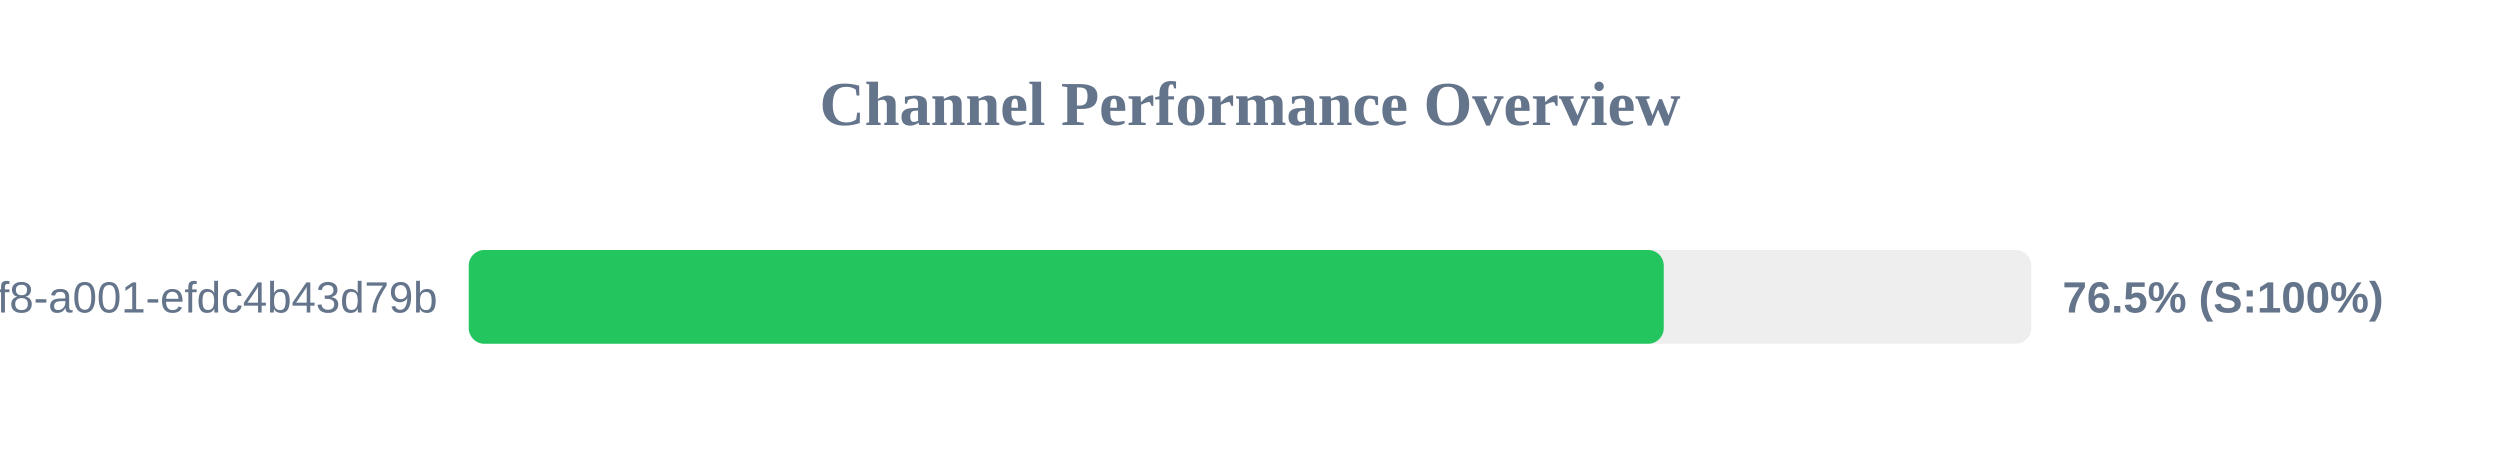
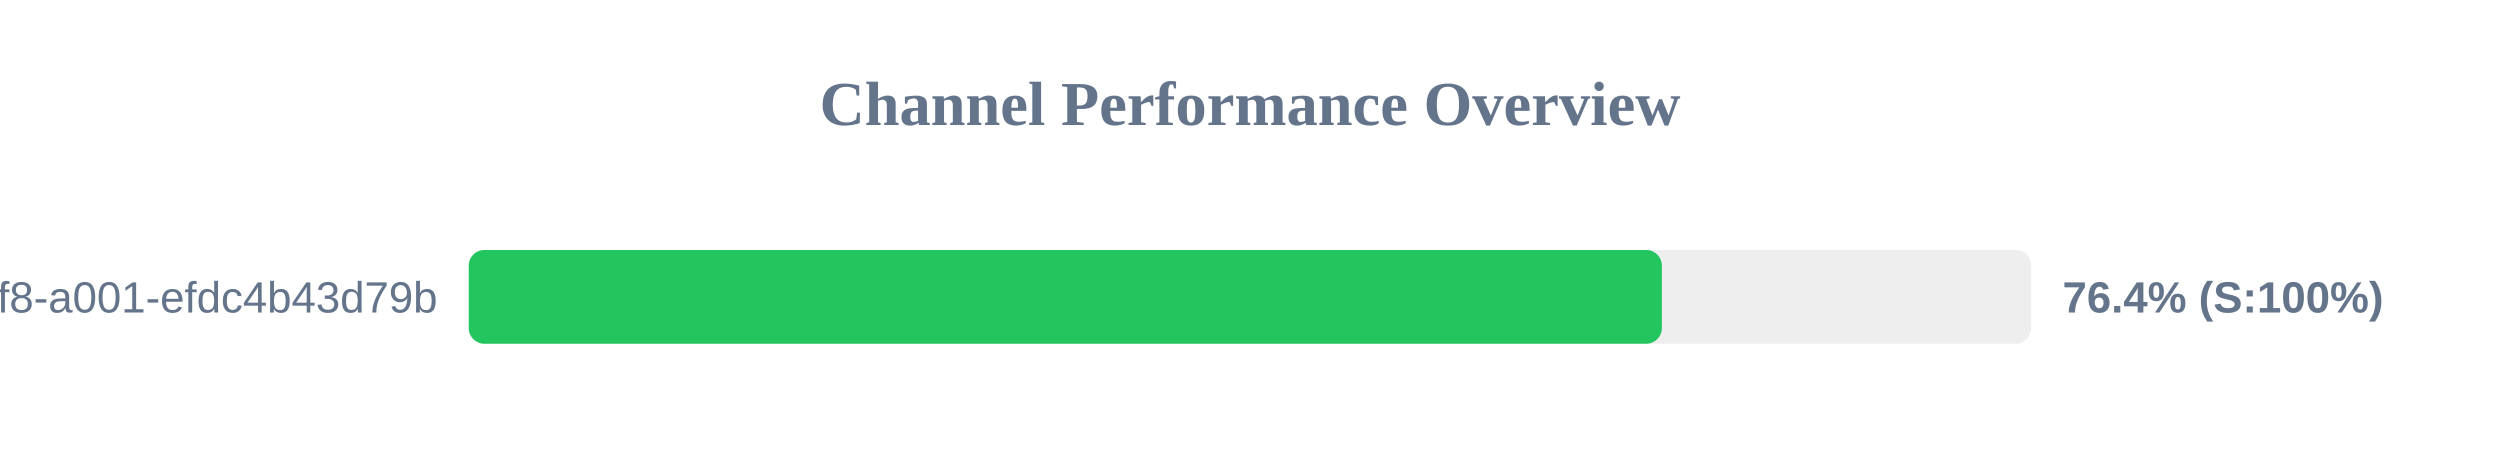
<svg xmlns="http://www.w3.org/2000/svg" width="800" height="150" version="1.1">
  <style>
        .row { font: 14px Arial; fill: #64748b; }
        .score { font: bold 14px Arial; fill: #64748b; }
    </style>
  <text x="400" y="40" text-anchor="middle" font-size="20px" font-weight="bold" fill="#64748b">Channel Performance Overview</text>
  <rect x="150" y="80" width="500" height="30" fill="#eee" rx="5" />
-   <rect x="150" y="80" width="382.4" height="30" fill="#22c55e" rx="5" />
+   <rect x="150" y="80" width="381.8" height="30" fill="#22c55e" rx="5" />
  <text x="140" y="100" text-anchor="end" class="row">?uuid=1fdb6b30-5371-4ff8-a001-efdc4b43d79b</text>
-   <text x="660" y="100" text-anchor="start" class="score">76.5% (S:100%)</text>
+   <text x="660" y="100" text-anchor="start" class="score">76.4% (S:100%)</text>
</svg>
